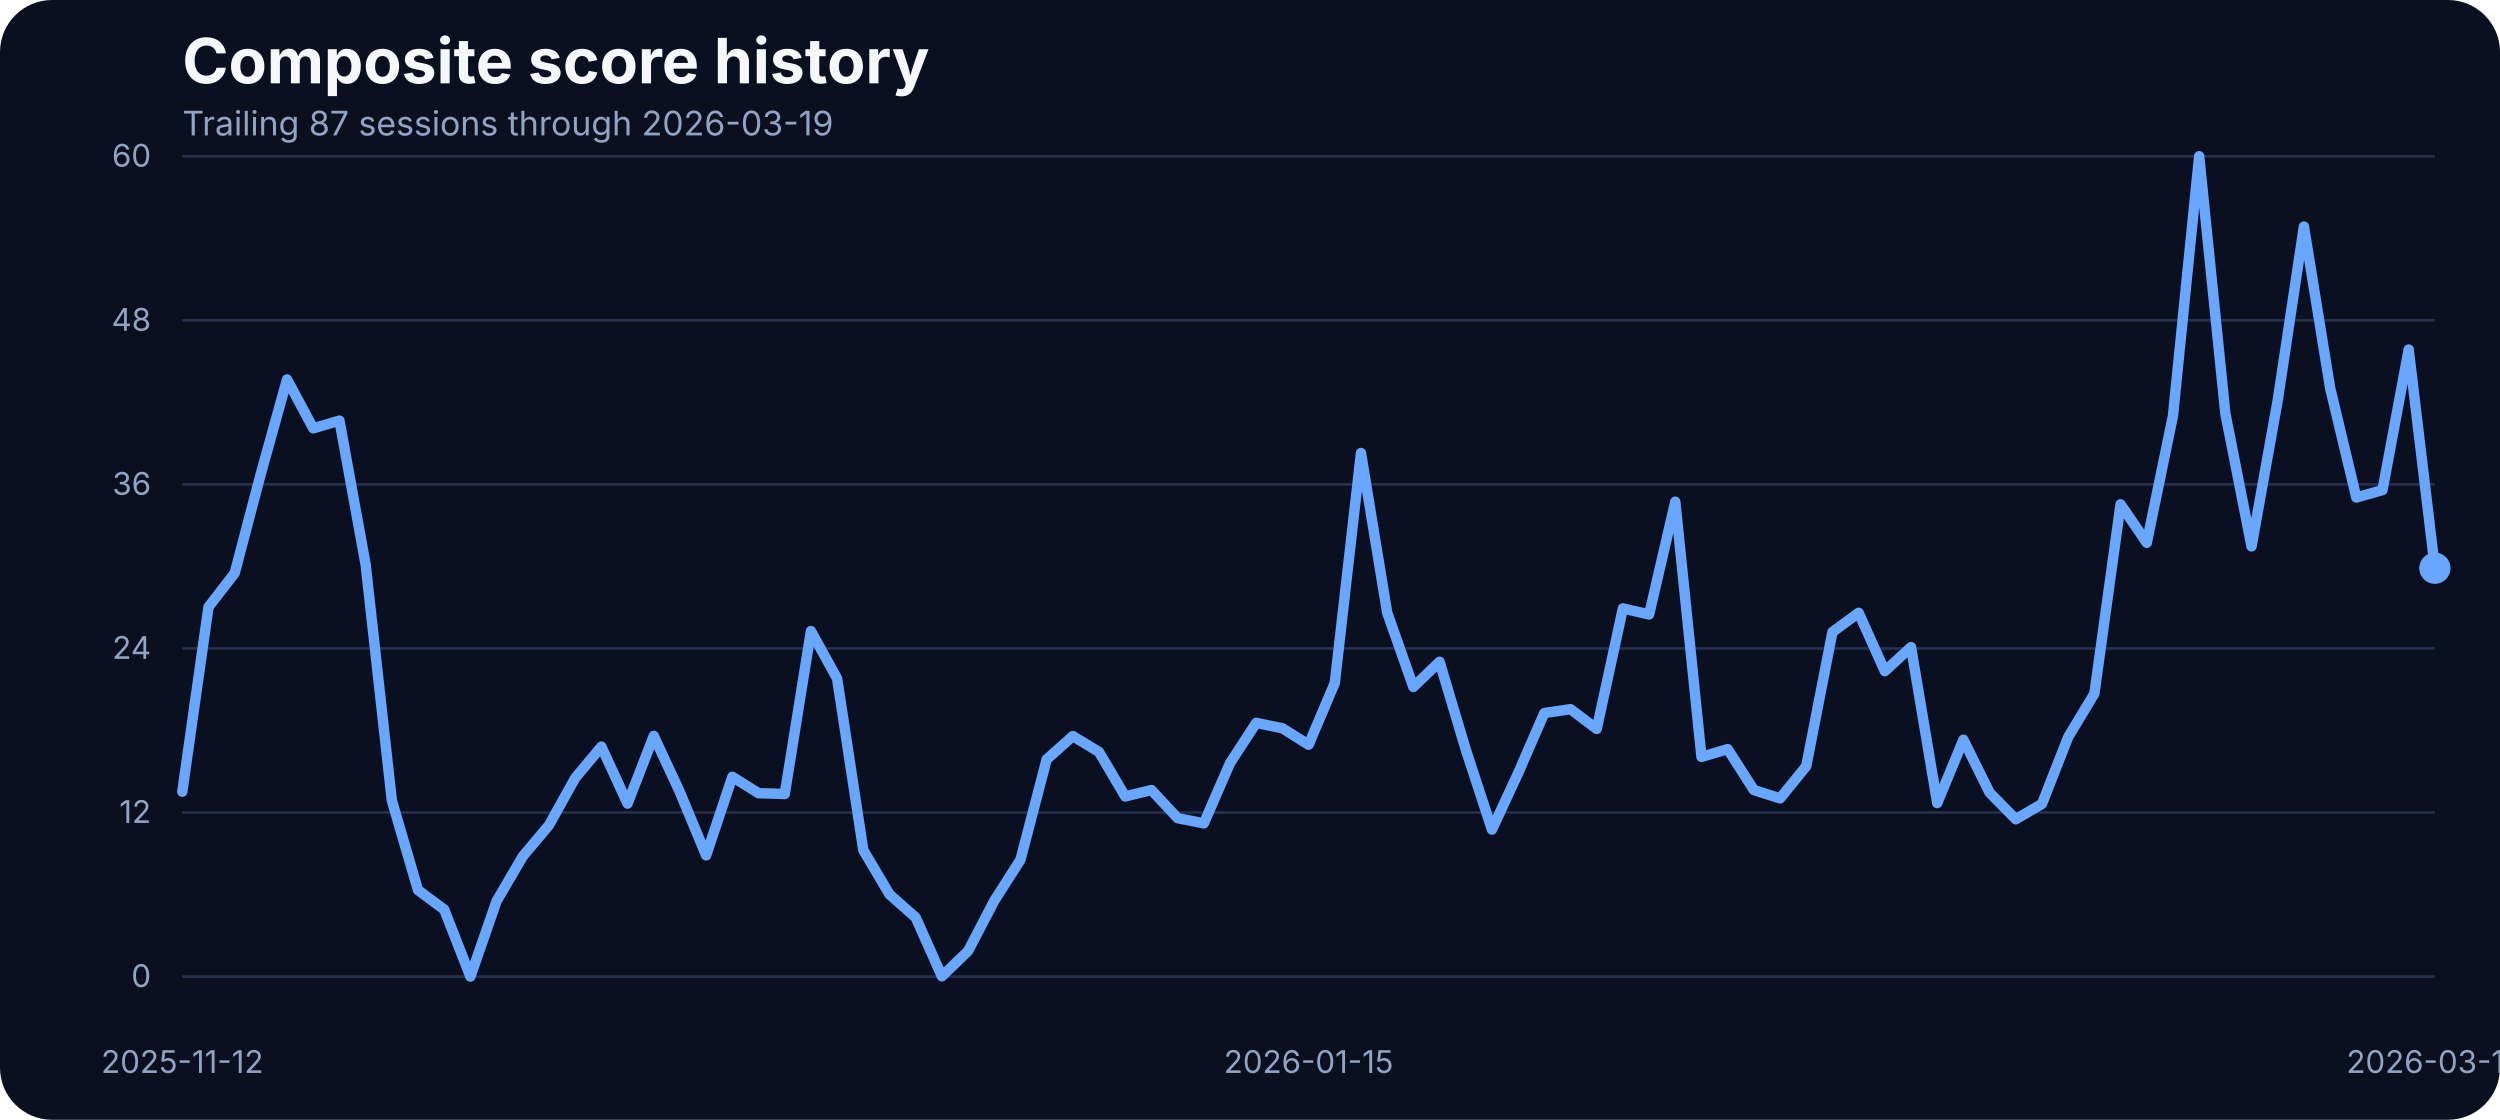
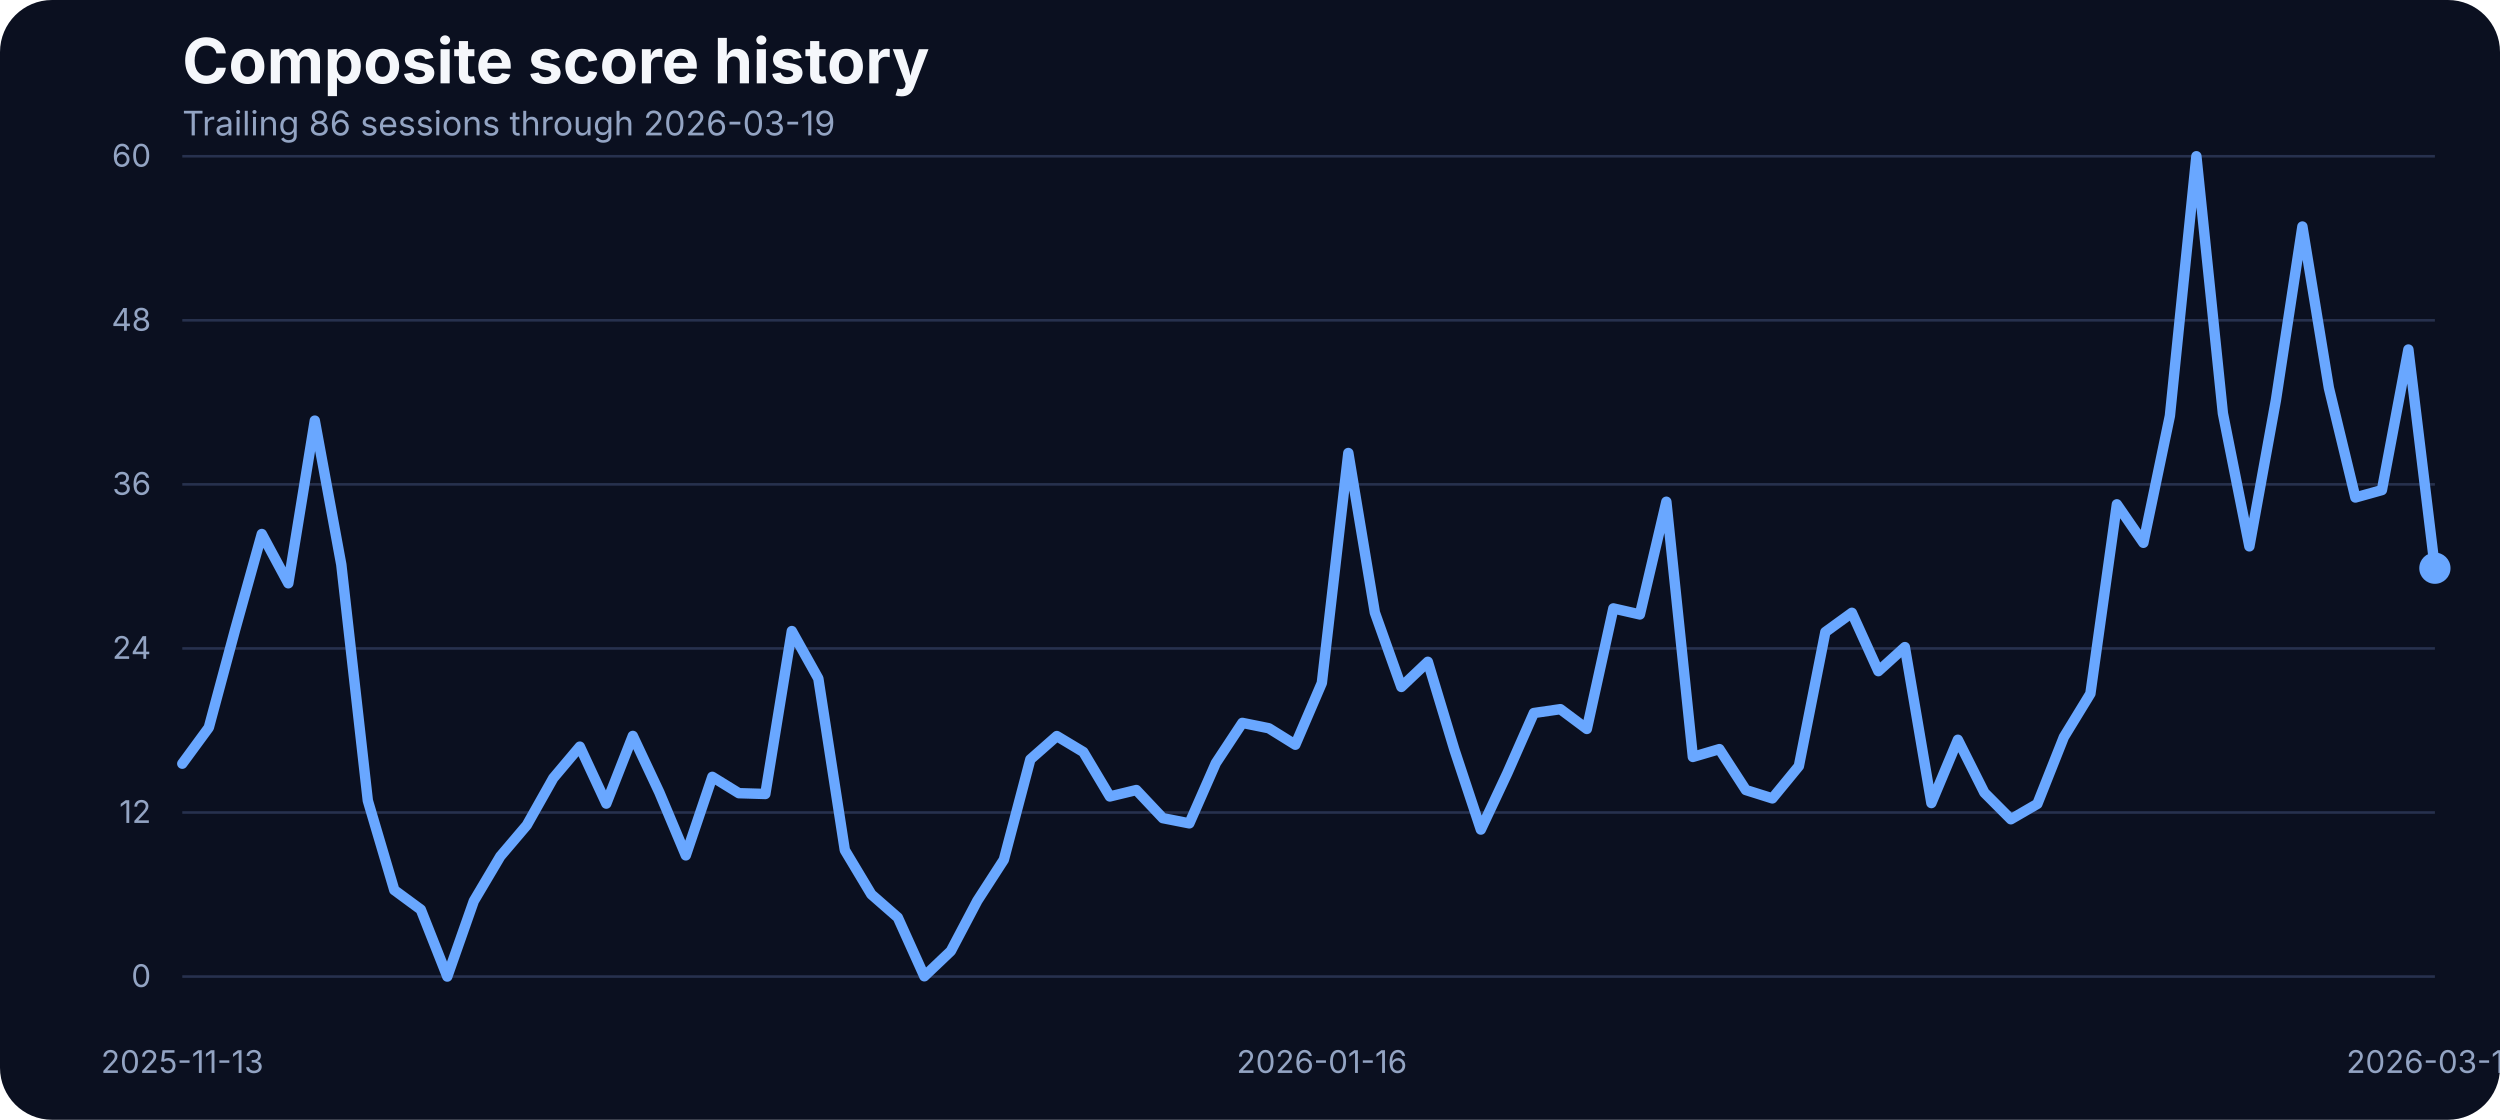
<svg xmlns="http://www.w3.org/2000/svg" width="960" height="430" viewBox="0 0 960 430" role="img" aria-label="Composite score history">
  <rect width="100%" height="100%" fill="#0b1020" rx="20" />
  <text x="70" y="32" fill="#f5f7fb" font-family="Inter, Arial, sans-serif" font-size="24" font-weight="700">Composite score history</text>
-   <text x="70" y="52" fill="#93a4c3" font-family="Inter, Arial, sans-serif" font-size="13">Trailing 87 sessions through 2026-03-19</text>
+   <text x="70" y="52" fill="#93a4c3" font-family="Inter, Arial, sans-serif" font-size="13">Trailing 86 sessions through 2026-03-19</text>
  <line x1="70" x2="935" y1="375.00" y2="375.00" stroke="#27314e" stroke-width="1" />
  <text x="58" y="379.00" text-anchor="end" fill="#93a4c3" font-family="Inter, Arial, sans-serif" font-size="12">0</text>
  <line x1="70" x2="935" y1="312.00" y2="312.00" stroke="#27314e" stroke-width="1" />
  <text x="58" y="316.00" text-anchor="end" fill="#93a4c3" font-family="Inter, Arial, sans-serif" font-size="12">12</text>
  <line x1="70" x2="935" y1="249.00" y2="249.00" stroke="#27314e" stroke-width="1" />
  <text x="58" y="253.00" text-anchor="end" fill="#93a4c3" font-family="Inter, Arial, sans-serif" font-size="12">24</text>
  <line x1="70" x2="935" y1="186.00" y2="186.00" stroke="#27314e" stroke-width="1" />
  <text x="58" y="190.00" text-anchor="end" fill="#93a4c3" font-family="Inter, Arial, sans-serif" font-size="12">36</text>
  <line x1="70" x2="935" y1="123.00" y2="123.00" stroke="#27314e" stroke-width="1" />
  <text x="58" y="127.00" text-anchor="end" fill="#93a4c3" font-family="Inter, Arial, sans-serif" font-size="12">48</text>
  <line x1="70" x2="935" y1="60.00" y2="60.00" stroke="#27314e" stroke-width="1" />
  <text x="58" y="64.00" text-anchor="end" fill="#93a4c3" font-family="Inter, Arial, sans-serif" font-size="12">60</text>
-   <text x="70.00" y="412" text-anchor="middle" fill="#93a4c3" font-family="Inter, Arial, sans-serif" font-size="12">2025-11-12</text>
-   <text x="502.50" y="412" text-anchor="middle" fill="#93a4c3" font-family="Inter, Arial, sans-serif" font-size="12">2026-01-15</text>
+   <text x="70.00" y="412" text-anchor="middle" fill="#93a4c3" font-family="Inter, Arial, sans-serif" font-size="12">2025-11-13</text>
+   <text x="507.59" y="412" text-anchor="middle" fill="#93a4c3" font-family="Inter, Arial, sans-serif" font-size="12">2026-01-16</text>
  <text x="935.00" y="412" text-anchor="middle" fill="#93a4c3" font-family="Inter, Arial, sans-serif" font-size="12">2026-03-19</text>
-   <path d="M 70.00 304.00 L 80.06 233.10 L 90.12 220.08 L 100.17 181.87 L 110.23 145.71 L 120.29 164.47 L 130.35 161.52 L 140.41 216.81 L 150.47 307.42 L 160.52 341.79 L 170.58 349.28 L 180.64 375.00 L 190.70 346.01 L 200.76 328.83 L 210.81 316.86 L 220.87 298.78 L 230.93 286.71 L 240.99 308.58 L 251.05 282.60 L 261.10 304.26 L 271.16 328.46 L 281.22 298.31 L 291.28 304.58 L 301.34 304.89 L 311.40 242.33 L 321.45 260.56 L 331.51 326.45 L 341.57 343.43 L 351.63 352.33 L 361.69 374.89 L 371.74 365.20 L 381.80 345.90 L 391.86 330.14 L 401.92 291.61 L 411.98 282.65 L 422.03 288.77 L 432.09 305.84 L 442.15 303.37 L 452.21 314.17 L 462.27 316.17 L 472.33 293.03 L 482.38 277.59 L 492.44 279.65 L 502.50 285.97 L 512.56 262.25 L 522.62 173.96 L 532.67 235.21 L 542.73 263.78 L 552.79 254.13 L 562.85 287.82 L 572.91 318.55 L 582.97 296.88 L 593.02 273.80 L 603.08 272.32 L 613.14 279.91 L 623.20 233.63 L 633.26 235.95 L 643.31 192.67 L 653.37 290.66 L 663.43 287.66 L 673.49 303.37 L 683.55 306.58 L 693.60 294.19 L 703.66 242.70 L 713.72 235.32 L 723.78 257.72 L 733.84 248.49 L 743.90 308.37 L 753.95 284.07 L 764.01 304.37 L 774.07 314.59 L 784.13 308.69 L 794.19 283.02 L 804.24 266.36 L 814.30 193.67 L 824.36 208.43 L 834.42 159.68 L 844.48 60.00 L 854.53 158.73 L 864.59 209.80 L 874.65 153.72 L 884.71 86.99 L 894.77 148.98 L 904.83 191.04 L 914.88 188.19 L 924.94 134.22 L 935.00 218.19" fill="none" stroke="#69a7ff" stroke-width="4" stroke-linecap="round" stroke-linejoin="round" />
+   <path d="M 70.00 293.25 L 80.18 279.38 L 90.35 241.59 L 100.53 205.06 L 110.71 223.98 L 120.88 161.52 L 131.06 216.81 L 141.24 307.42 L 151.41 341.79 L 161.59 349.28 L 171.76 375.00 L 181.94 346.01 L 192.12 328.83 L 202.29 316.86 L 212.47 298.78 L 222.65 286.71 L 232.82 308.58 L 243.00 282.60 L 253.18 304.26 L 263.35 328.46 L 273.53 298.31 L 283.71 304.58 L 293.88 304.89 L 304.06 242.33 L 314.24 260.56 L 324.41 326.45 L 334.59 343.43 L 344.76 352.33 L 354.94 374.89 L 365.12 365.20 L 375.29 345.90 L 385.47 330.14 L 395.65 291.61 L 405.82 282.65 L 416.00 288.77 L 426.18 305.84 L 436.35 303.37 L 446.53 314.17 L 456.71 316.17 L 466.88 293.03 L 477.06 277.59 L 487.24 279.65 L 497.41 285.97 L 507.59 262.25 L 517.76 173.96 L 527.94 235.21 L 538.12 263.78 L 548.29 254.13 L 558.47 287.82 L 568.65 318.55 L 578.82 296.88 L 589.00 273.80 L 599.18 272.32 L 609.35 279.91 L 619.53 233.63 L 629.71 235.95 L 639.88 192.67 L 650.06 290.66 L 660.24 287.66 L 670.41 303.37 L 680.59 306.58 L 690.76 294.19 L 700.94 242.70 L 711.12 235.32 L 721.29 257.72 L 731.47 248.49 L 741.65 308.37 L 751.82 284.07 L 762.00 304.37 L 772.18 314.59 L 782.35 308.69 L 792.53 283.02 L 802.71 266.36 L 812.88 193.67 L 823.06 208.43 L 833.24 159.68 L 843.41 60.00 L 853.59 158.73 L 863.76 209.80 L 873.94 153.72 L 884.12 86.99 L 894.29 148.98 L 904.47 191.04 L 914.65 188.19 L 924.82 134.22 L 935.00 218.19" fill="none" stroke="#69a7ff" stroke-width="4" stroke-linecap="round" stroke-linejoin="round" />
  <circle cx="935.00" cy="218.19" r="6" fill="#69a7ff" />
</svg>
